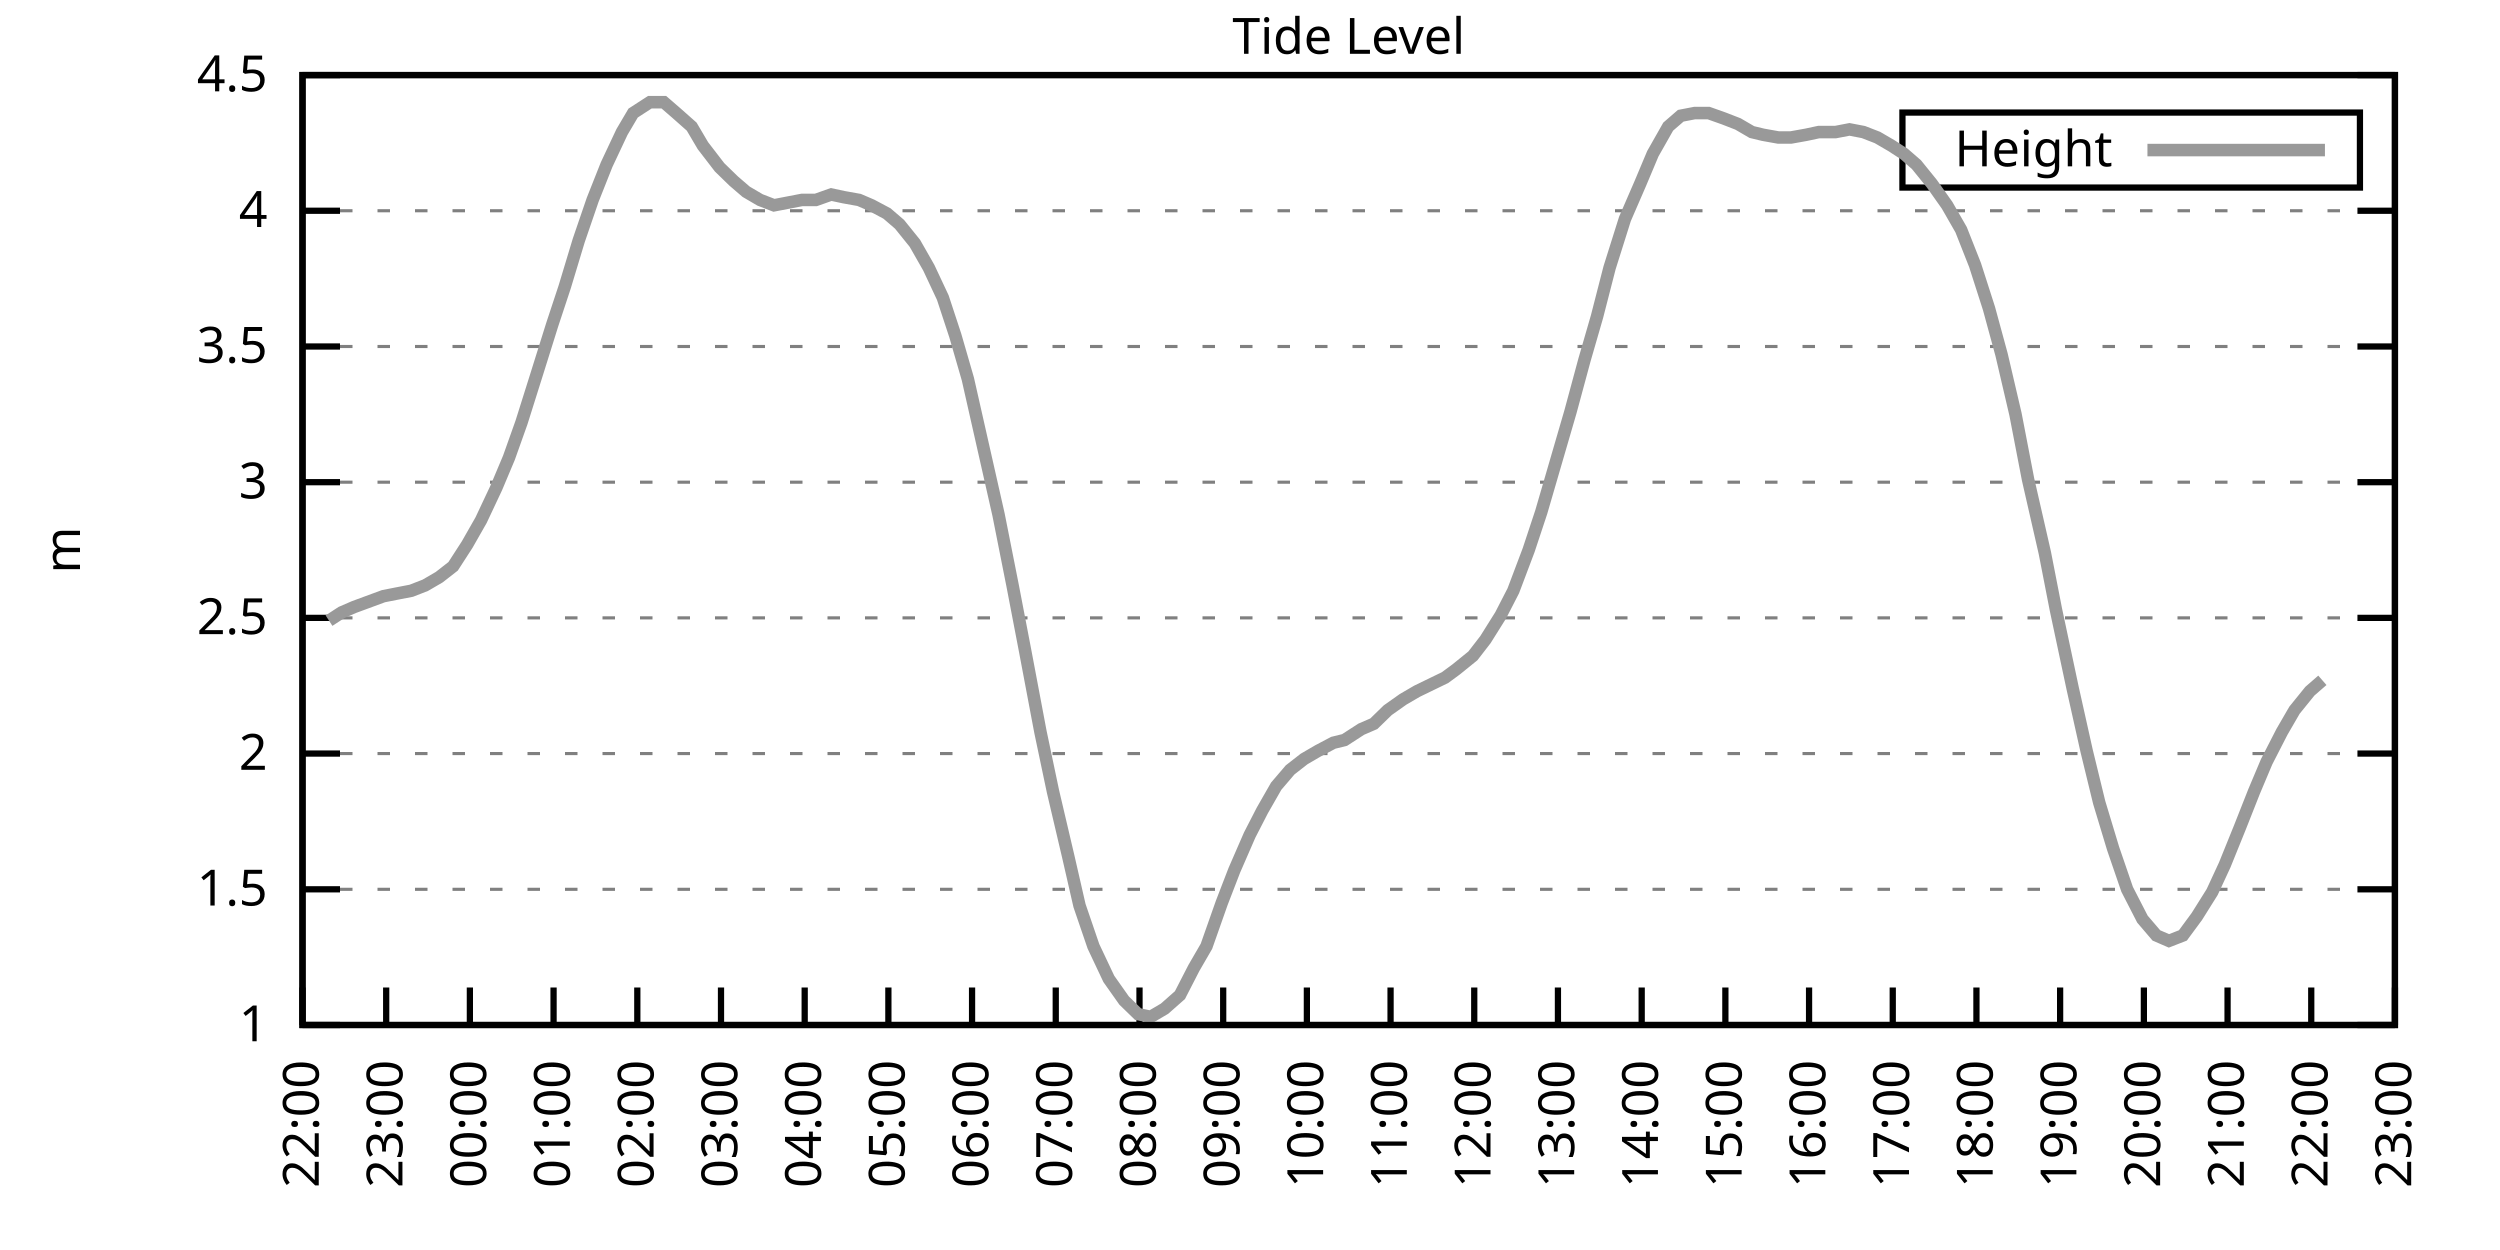
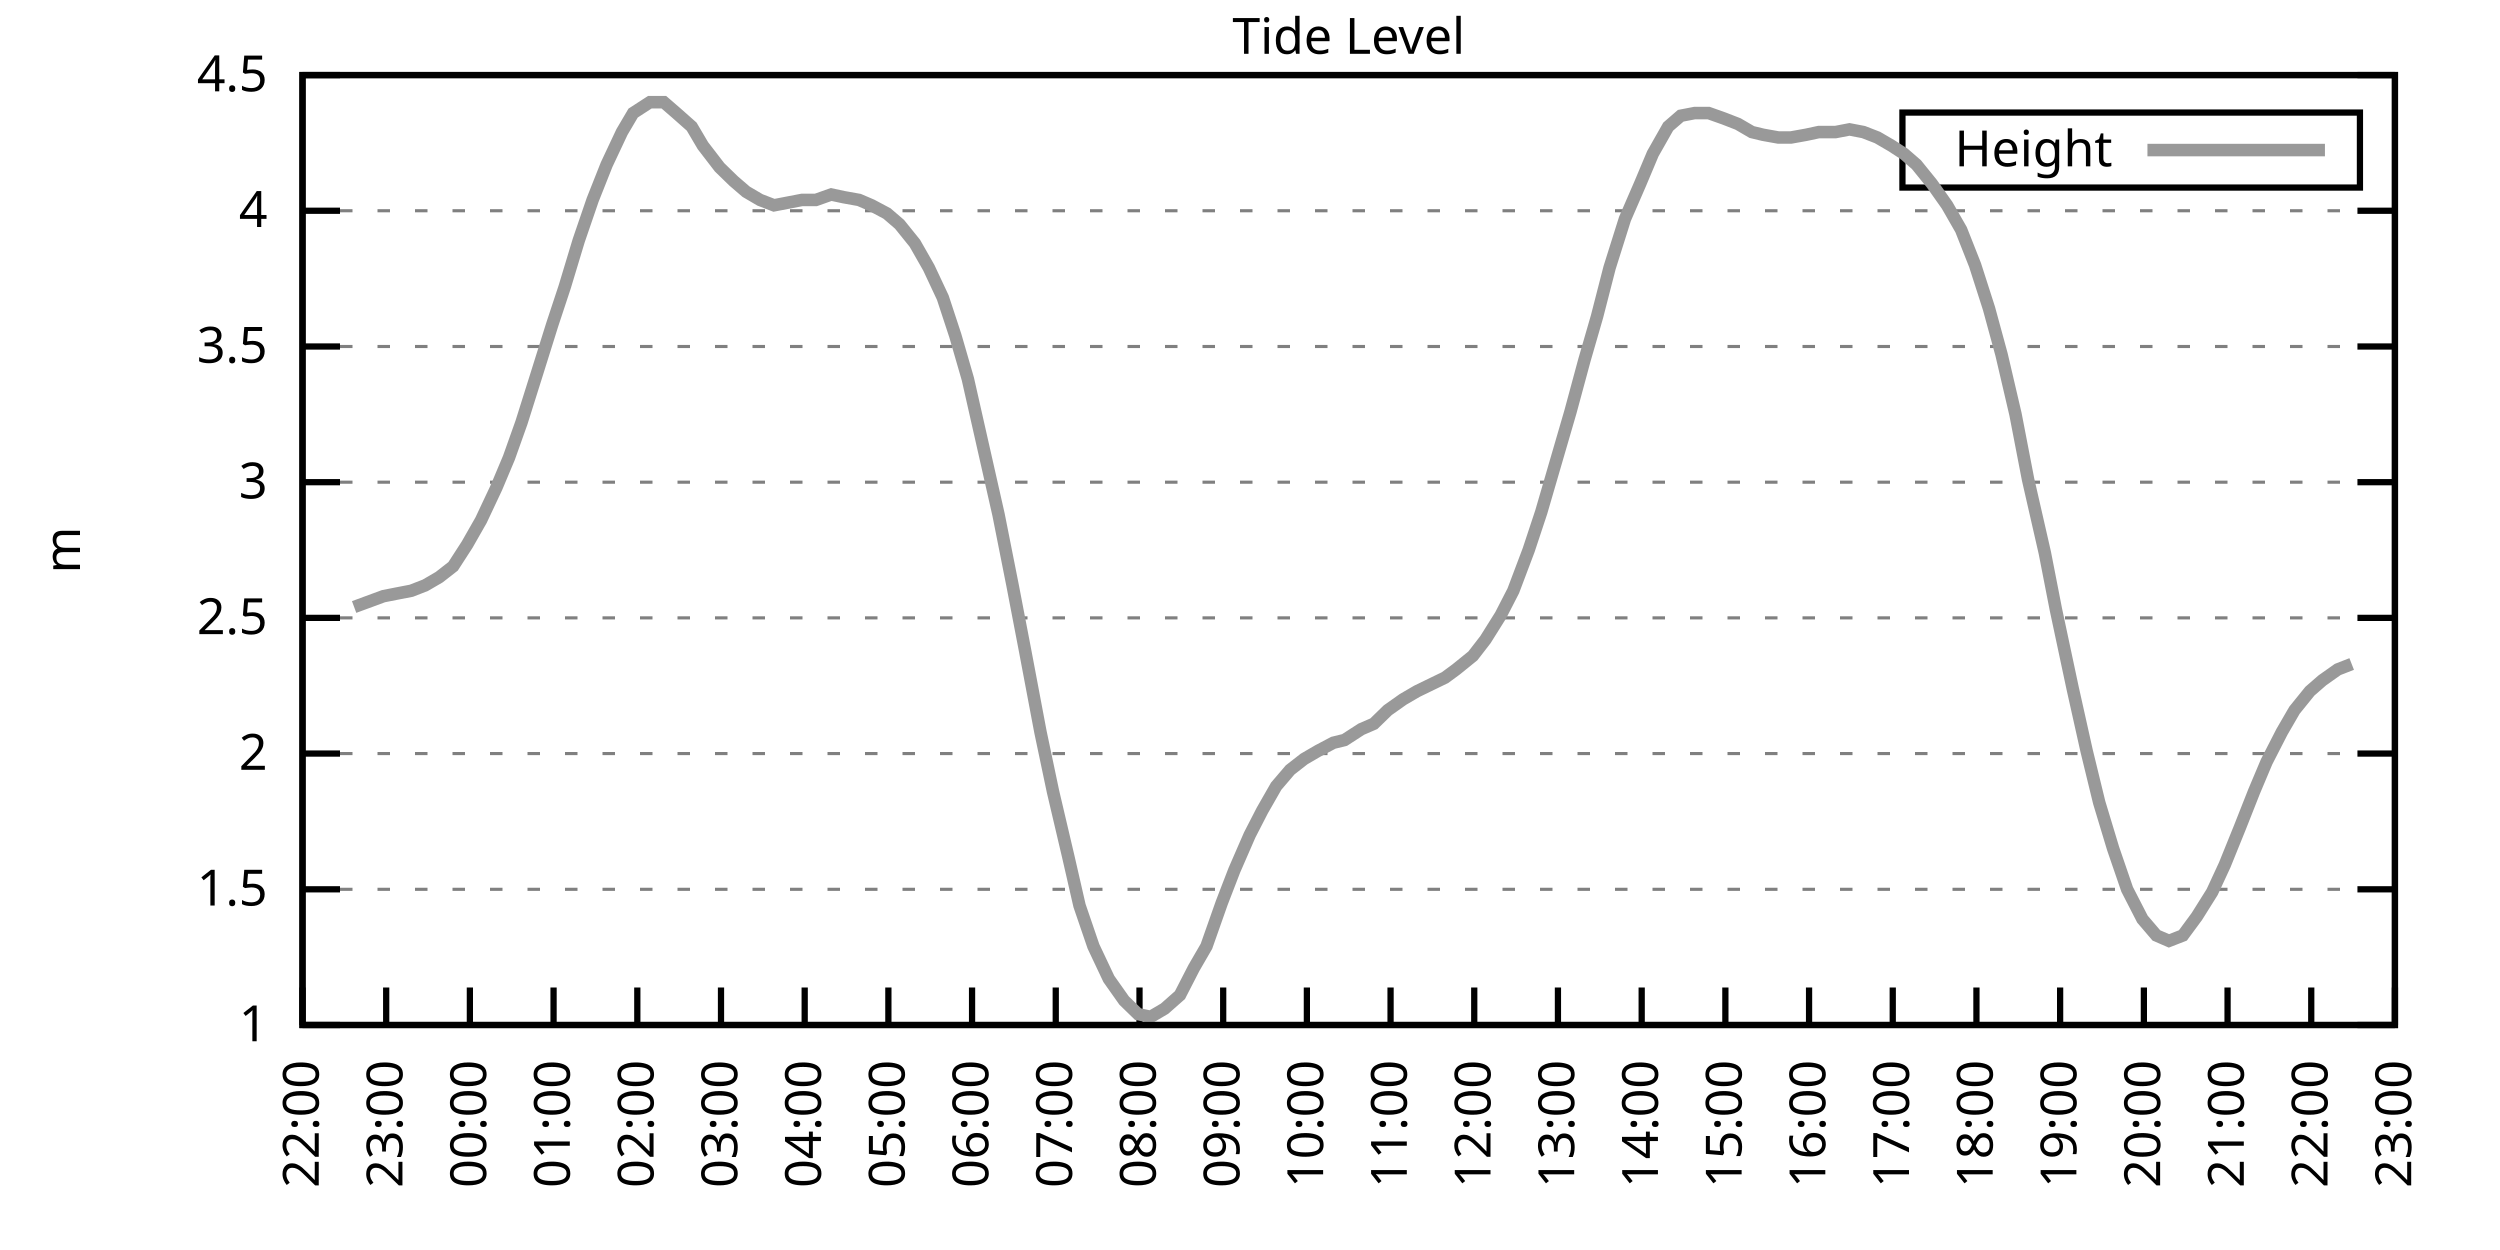
<svg xmlns="http://www.w3.org/2000/svg" xmlns:xlink="http://www.w3.org/1999/xlink" width="400" height="200" viewBox="0 0 400 200">
  <g id="gnuplot_canvas">
    <rect x="0" y="0" width="400" height="200" fill="none" />
    <defs>
      <circle id="gpDot" r="0.5" stroke-width="0.5" stroke="currentColor" />
      <path id="gpPt0" stroke-width="0.333" stroke="currentColor" d="M-1,0 h2 M0,-1 v2" />
      <path id="gpPt1" stroke-width="0.333" stroke="currentColor" d="M-1,-1 L1,1 M1,-1 L-1,1" />
      <path id="gpPt2" stroke-width="0.333" stroke="currentColor" d="M-1,0 L1,0 M0,-1 L0,1 M-1,-1 L1,1 M-1,1 L1,-1" />
      <rect id="gpPt3" stroke-width="0.333" stroke="currentColor" x="-1" y="-1" width="2" height="2" />
      <rect id="gpPt4" stroke-width="0.333" stroke="currentColor" fill="currentColor" x="-1" y="-1" width="2" height="2" />
      <circle id="gpPt5" stroke-width="0.333" stroke="currentColor" cx="0" cy="0" r="1" />
      <use xlink:href="#gpPt5" id="gpPt6" fill="currentColor" stroke="none" />
      <path id="gpPt7" stroke-width="0.333" stroke="currentColor" d="M0,-1.33 L-1.33,0.67 L1.33,0.67 z" />
      <use xlink:href="#gpPt7" id="gpPt8" fill="currentColor" stroke="none" />
      <use xlink:href="#gpPt7" id="gpPt9" stroke="currentColor" transform="rotate(180)" />
      <use xlink:href="#gpPt9" id="gpPt10" fill="currentColor" stroke="none" />
      <use xlink:href="#gpPt3" id="gpPt11" stroke="currentColor" transform="rotate(45)" />
      <use xlink:href="#gpPt11" id="gpPt12" fill="currentColor" stroke="none" />
      <path id="gpPt13" stroke-width="0.333" stroke="currentColor" d="M0,1.330 L1.265,0.411 L0.782,-1.067 L-0.782,-1.076 L-1.265,0.411 z" />
      <use xlink:href="#gpPt13" id="gpPt14" fill="currentColor" stroke="none" />
      <filter id="textbox" filterUnits="objectBoundingBox" x="0" y="0" height="1" width="1">
        <feFlood flood-color="white" flood-opacity="1" result="bgnd" />
        <feComposite in="SourceGraphic" in2="bgnd" operator="atop" />
      </filter>
      <filter id="greybox" filterUnits="objectBoundingBox" x="0" y="0" height="1" width="1">
        <feFlood flood-color="lightgrey" flood-opacity="1" result="grey" />
        <feComposite in="SourceGraphic" in2="grey" operator="atop" />
      </filter>
    </defs>
    <g fill="none" color="white" stroke="currentColor" stroke-width="1.00" stroke-linecap="butt" stroke-linejoin="miter">
</g>
    <g fill="none" color="black" stroke="currentColor" stroke-width="1.00" stroke-linecap="butt" stroke-linejoin="miter">
      <g stroke="none" shape-rendering="crispEdges">
        <polygon fill="rgb(255, 255, 255)" points="48.40,164.00 383.18,164.00 383.18,12.02 48.40,12.02 " />
      </g>
    </g>
    <g fill="none" color="black" stroke="currentColor" stroke-width="1.00" stroke-linecap="butt" stroke-linejoin="miter">
</g>
    <g fill="none" color="black" stroke="black" stroke-width="0.50" stroke-linecap="butt" stroke-linejoin="miter">
</g>
    <g fill="none" color="gray" stroke="currentColor" stroke-width="0.50" stroke-linecap="butt" stroke-linejoin="miter">
      <path stroke="gray" stroke-dasharray="2,4" class="gridline" d="M48.40,164.00 L383.19,164.00  " />
    </g>
    <g fill="none" color="gray" stroke="gray" stroke-width="1.00" stroke-linecap="butt" stroke-linejoin="miter">
</g>
    <g fill="none" color="black" stroke="currentColor" stroke-width="1.00" stroke-linecap="butt" stroke-linejoin="miter">
      <path stroke="black" d="M48.40,164.00 L54.40,164.00 M383.19,164.00 L377.19,164.00  " />
      <g transform="translate(42.80,166.60)" stroke="none" fill="black" font-family="Sans" font-size="8.00" text-anchor="end">
        <text>
          <tspan font-family="Sans"> 1</tspan>
        </text>
      </g>
    </g>
    <g fill="none" color="black" stroke="currentColor" stroke-width="1.00" stroke-linecap="butt" stroke-linejoin="miter">
</g>
    <g fill="none" color="black" stroke="black" stroke-width="0.50" stroke-linecap="butt" stroke-linejoin="miter">
</g>
    <g fill="none" color="gray" stroke="currentColor" stroke-width="0.50" stroke-linecap="butt" stroke-linejoin="miter">
      <path stroke="gray" stroke-dasharray="2,4" class="gridline" d="M48.40,142.29 L383.19,142.29  " />
    </g>
    <g fill="none" color="gray" stroke="gray" stroke-width="1.00" stroke-linecap="butt" stroke-linejoin="miter">
</g>
    <g fill="none" color="black" stroke="currentColor" stroke-width="1.00" stroke-linecap="butt" stroke-linejoin="miter">
      <path stroke="black" d="M48.40,142.29 L54.40,142.29 M383.19,142.29 L377.19,142.29  " />
      <g transform="translate(42.80,144.89)" stroke="none" fill="black" font-family="Sans" font-size="8.00" text-anchor="end">
        <text>
          <tspan font-family="Sans"> 1.5</tspan>
        </text>
      </g>
    </g>
    <g fill="none" color="black" stroke="currentColor" stroke-width="1.00" stroke-linecap="butt" stroke-linejoin="miter">
</g>
    <g fill="none" color="black" stroke="black" stroke-width="0.50" stroke-linecap="butt" stroke-linejoin="miter">
</g>
    <g fill="none" color="gray" stroke="currentColor" stroke-width="0.50" stroke-linecap="butt" stroke-linejoin="miter">
      <path stroke="gray" stroke-dasharray="2,4" class="gridline" d="M48.40,120.57 L383.19,120.57  " />
    </g>
    <g fill="none" color="gray" stroke="gray" stroke-width="1.00" stroke-linecap="butt" stroke-linejoin="miter">
</g>
    <g fill="none" color="black" stroke="currentColor" stroke-width="1.00" stroke-linecap="butt" stroke-linejoin="miter">
      <path stroke="black" d="M48.40,120.57 L54.40,120.57 M383.19,120.57 L377.19,120.57  " />
      <g transform="translate(42.80,123.17)" stroke="none" fill="black" font-family="Sans" font-size="8.00" text-anchor="end">
        <text>
          <tspan font-family="Sans"> 2</tspan>
        </text>
      </g>
    </g>
    <g fill="none" color="black" stroke="currentColor" stroke-width="1.00" stroke-linecap="butt" stroke-linejoin="miter">
</g>
    <g fill="none" color="black" stroke="black" stroke-width="0.50" stroke-linecap="butt" stroke-linejoin="miter">
</g>
    <g fill="none" color="gray" stroke="currentColor" stroke-width="0.50" stroke-linecap="butt" stroke-linejoin="miter">
      <path stroke="gray" stroke-dasharray="2,4" class="gridline" d="M48.40,98.86 L383.19,98.86  " />
    </g>
    <g fill="none" color="gray" stroke="gray" stroke-width="1.00" stroke-linecap="butt" stroke-linejoin="miter">
</g>
    <g fill="none" color="black" stroke="currentColor" stroke-width="1.00" stroke-linecap="butt" stroke-linejoin="miter">
      <path stroke="black" d="M48.40,98.86 L54.40,98.86 M383.19,98.86 L377.19,98.86  " />
      <g transform="translate(42.80,101.46)" stroke="none" fill="black" font-family="Sans" font-size="8.00" text-anchor="end">
        <text>
          <tspan font-family="Sans"> 2.5</tspan>
        </text>
      </g>
    </g>
    <g fill="none" color="black" stroke="currentColor" stroke-width="1.00" stroke-linecap="butt" stroke-linejoin="miter">
</g>
    <g fill="none" color="black" stroke="black" stroke-width="0.50" stroke-linecap="butt" stroke-linejoin="miter">
</g>
    <g fill="none" color="gray" stroke="currentColor" stroke-width="0.50" stroke-linecap="butt" stroke-linejoin="miter">
      <path stroke="gray" stroke-dasharray="2,4" class="gridline" d="M48.40,77.15 L383.19,77.15  " />
    </g>
    <g fill="none" color="gray" stroke="gray" stroke-width="1.00" stroke-linecap="butt" stroke-linejoin="miter">
</g>
    <g fill="none" color="black" stroke="currentColor" stroke-width="1.00" stroke-linecap="butt" stroke-linejoin="miter">
      <path stroke="black" d="M48.40,77.15 L54.40,77.15 M383.19,77.15 L377.19,77.15  " />
      <g transform="translate(42.80,79.75)" stroke="none" fill="black" font-family="Sans" font-size="8.00" text-anchor="end">
        <text>
          <tspan font-family="Sans"> 3</tspan>
        </text>
      </g>
    </g>
    <g fill="none" color="black" stroke="currentColor" stroke-width="1.00" stroke-linecap="butt" stroke-linejoin="miter">
</g>
    <g fill="none" color="black" stroke="black" stroke-width="0.50" stroke-linecap="butt" stroke-linejoin="miter">
</g>
    <g fill="none" color="gray" stroke="currentColor" stroke-width="0.50" stroke-linecap="butt" stroke-linejoin="miter">
      <path stroke="gray" stroke-dasharray="2,4" class="gridline" d="M48.40,55.44 L383.19,55.44  " />
    </g>
    <g fill="none" color="gray" stroke="gray" stroke-width="1.00" stroke-linecap="butt" stroke-linejoin="miter">
</g>
    <g fill="none" color="black" stroke="currentColor" stroke-width="1.00" stroke-linecap="butt" stroke-linejoin="miter">
      <path stroke="black" d="M48.40,55.44 L54.40,55.44 M383.19,55.44 L377.19,55.44  " />
      <g transform="translate(42.80,58.04)" stroke="none" fill="black" font-family="Sans" font-size="8.00" text-anchor="end">
        <text>
          <tspan font-family="Sans"> 3.5</tspan>
        </text>
      </g>
    </g>
    <g fill="none" color="black" stroke="currentColor" stroke-width="1.00" stroke-linecap="butt" stroke-linejoin="miter">
</g>
    <g fill="none" color="black" stroke="black" stroke-width="0.50" stroke-linecap="butt" stroke-linejoin="miter">
</g>
    <g fill="none" color="gray" stroke="currentColor" stroke-width="0.50" stroke-linecap="butt" stroke-linejoin="miter">
      <path stroke="gray" stroke-dasharray="2,4" class="gridline" d="M48.40,33.72 L383.19,33.72  " />
    </g>
    <g fill="none" color="gray" stroke="gray" stroke-width="1.00" stroke-linecap="butt" stroke-linejoin="miter">
</g>
    <g fill="none" color="black" stroke="currentColor" stroke-width="1.00" stroke-linecap="butt" stroke-linejoin="miter">
      <path stroke="black" d="M48.40,33.72 L54.40,33.72 M383.19,33.72 L377.19,33.72  " />
      <g transform="translate(42.80,36.32)" stroke="none" fill="black" font-family="Sans" font-size="8.00" text-anchor="end">
        <text>
          <tspan font-family="Sans"> 4</tspan>
        </text>
      </g>
    </g>
    <g fill="none" color="black" stroke="currentColor" stroke-width="1.00" stroke-linecap="butt" stroke-linejoin="miter">
</g>
    <g fill="none" color="black" stroke="black" stroke-width="0.50" stroke-linecap="butt" stroke-linejoin="miter">
</g>
    <g fill="none" color="gray" stroke="currentColor" stroke-width="0.50" stroke-linecap="butt" stroke-linejoin="miter">
      <path stroke="gray" stroke-dasharray="2,4" class="gridline" d="M48.40,12.01 L383.19,12.01  " />
    </g>
    <g fill="none" color="gray" stroke="gray" stroke-width="1.00" stroke-linecap="butt" stroke-linejoin="miter">
</g>
    <g fill="none" color="black" stroke="currentColor" stroke-width="1.00" stroke-linecap="butt" stroke-linejoin="miter">
      <path stroke="black" d="M48.40,12.01 L54.40,12.01 M383.19,12.01 L377.19,12.01  " />
      <g transform="translate(42.80,14.61)" stroke="none" fill="black" font-family="Sans" font-size="8.00" text-anchor="end">
        <text>
          <tspan font-family="Sans"> 4.5</tspan>
        </text>
      </g>
    </g>
    <g fill="none" color="black" stroke="currentColor" stroke-width="1.00" stroke-linecap="butt" stroke-linejoin="miter">
      <path stroke="black" d="M48.40,164.00 L48.40,158.00  " />
      <g transform="translate(51.00,169.60) rotate(270.00)" stroke="none" fill="black" font-family="Sans" font-size="8.00" text-anchor="end">
        <text>
          <tspan font-family="Sans">22:00</tspan>
        </text>
      </g>
    </g>
    <g fill="none" color="black" stroke="currentColor" stroke-width="1.00" stroke-linecap="butt" stroke-linejoin="miter">
      <path stroke="black" d="M61.79,164.00 L61.79,158.00  " />
      <g transform="translate(64.39,169.60) rotate(270.00)" stroke="none" fill="black" font-family="Sans" font-size="8.00" text-anchor="end">
        <text>
          <tspan font-family="Sans">23:00</tspan>
        </text>
      </g>
    </g>
    <g fill="none" color="black" stroke="currentColor" stroke-width="1.00" stroke-linecap="butt" stroke-linejoin="miter">
      <path stroke="black" d="M75.18,164.00 L75.18,158.00  " />
      <g transform="translate(77.78,169.60) rotate(270.00)" stroke="none" fill="black" font-family="Sans" font-size="8.00" text-anchor="end">
        <text>
          <tspan font-family="Sans">00:00</tspan>
        </text>
      </g>
    </g>
    <g fill="none" color="black" stroke="currentColor" stroke-width="1.00" stroke-linecap="butt" stroke-linejoin="miter">
      <path stroke="black" d="M88.57,164.00 L88.57,158.00  " />
      <g transform="translate(91.17,169.60) rotate(270.00)" stroke="none" fill="black" font-family="Sans" font-size="8.00" text-anchor="end">
        <text>
          <tspan font-family="Sans">01:00</tspan>
        </text>
      </g>
    </g>
    <g fill="none" color="black" stroke="currentColor" stroke-width="1.00" stroke-linecap="butt" stroke-linejoin="miter">
      <path stroke="black" d="M101.97,164.00 L101.97,158.00  " />
      <g transform="translate(104.57,169.60) rotate(270.00)" stroke="none" fill="black" font-family="Sans" font-size="8.00" text-anchor="end">
        <text>
          <tspan font-family="Sans">02:00</tspan>
        </text>
      </g>
    </g>
    <g fill="none" color="black" stroke="currentColor" stroke-width="1.00" stroke-linecap="butt" stroke-linejoin="miter">
      <path stroke="black" d="M115.36,164.00 L115.36,158.00  " />
      <g transform="translate(117.96,169.60) rotate(270.00)" stroke="none" fill="black" font-family="Sans" font-size="8.00" text-anchor="end">
        <text>
          <tspan font-family="Sans">03:00</tspan>
        </text>
      </g>
    </g>
    <g fill="none" color="black" stroke="currentColor" stroke-width="1.00" stroke-linecap="butt" stroke-linejoin="miter">
      <path stroke="black" d="M128.75,164.00 L128.75,158.00  " />
      <g transform="translate(131.35,169.60) rotate(270.00)" stroke="none" fill="black" font-family="Sans" font-size="8.00" text-anchor="end">
        <text>
          <tspan font-family="Sans">04:00</tspan>
        </text>
      </g>
    </g>
    <g fill="none" color="black" stroke="currentColor" stroke-width="1.00" stroke-linecap="butt" stroke-linejoin="miter">
      <path stroke="black" d="M142.14,164.00 L142.14,158.00  " />
      <g transform="translate(144.74,169.60) rotate(270.00)" stroke="none" fill="black" font-family="Sans" font-size="8.00" text-anchor="end">
        <text>
          <tspan font-family="Sans">05:00</tspan>
        </text>
      </g>
    </g>
    <g fill="none" color="black" stroke="currentColor" stroke-width="1.00" stroke-linecap="butt" stroke-linejoin="miter">
      <path stroke="black" d="M155.53,164.00 L155.53,158.00  " />
      <g transform="translate(158.13,169.60) rotate(270.00)" stroke="none" fill="black" font-family="Sans" font-size="8.00" text-anchor="end">
        <text>
          <tspan font-family="Sans">06:00</tspan>
        </text>
      </g>
    </g>
    <g fill="none" color="black" stroke="currentColor" stroke-width="1.00" stroke-linecap="butt" stroke-linejoin="miter">
      <path stroke="black" d="M168.92,164.00 L168.92,158.00  " />
      <g transform="translate(171.52,169.60) rotate(270.00)" stroke="none" fill="black" font-family="Sans" font-size="8.00" text-anchor="end">
        <text>
          <tspan font-family="Sans">07:00</tspan>
        </text>
      </g>
    </g>
    <g fill="none" color="black" stroke="currentColor" stroke-width="1.00" stroke-linecap="butt" stroke-linejoin="miter">
      <path stroke="black" d="M182.32,164.00 L182.32,158.00  " />
      <g transform="translate(184.92,169.60) rotate(270.00)" stroke="none" fill="black" font-family="Sans" font-size="8.00" text-anchor="end">
        <text>
          <tspan font-family="Sans">08:00</tspan>
        </text>
      </g>
    </g>
    <g fill="none" color="black" stroke="currentColor" stroke-width="1.00" stroke-linecap="butt" stroke-linejoin="miter">
      <path stroke="black" d="M195.71,164.00 L195.71,158.00  " />
      <g transform="translate(198.31,169.60) rotate(270.00)" stroke="none" fill="black" font-family="Sans" font-size="8.00" text-anchor="end">
        <text>
          <tspan font-family="Sans">09:00</tspan>
        </text>
      </g>
    </g>
    <g fill="none" color="black" stroke="currentColor" stroke-width="1.00" stroke-linecap="butt" stroke-linejoin="miter">
      <path stroke="black" d="M209.10,164.00 L209.10,158.00  " />
      <g transform="translate(211.70,169.60) rotate(270.00)" stroke="none" fill="black" font-family="Sans" font-size="8.00" text-anchor="end">
        <text>
          <tspan font-family="Sans">10:00</tspan>
        </text>
      </g>
    </g>
    <g fill="none" color="black" stroke="currentColor" stroke-width="1.00" stroke-linecap="butt" stroke-linejoin="miter">
      <path stroke="black" d="M222.49,164.00 L222.49,158.00  " />
      <g transform="translate(225.09,169.60) rotate(270.00)" stroke="none" fill="black" font-family="Sans" font-size="8.00" text-anchor="end">
        <text>
          <tspan font-family="Sans">11:00</tspan>
        </text>
      </g>
    </g>
    <g fill="none" color="black" stroke="currentColor" stroke-width="1.00" stroke-linecap="butt" stroke-linejoin="miter">
      <path stroke="black" d="M235.88,164.00 L235.88,158.00  " />
      <g transform="translate(238.48,169.60) rotate(270.00)" stroke="none" fill="black" font-family="Sans" font-size="8.00" text-anchor="end">
        <text>
          <tspan font-family="Sans">12:00</tspan>
        </text>
      </g>
    </g>
    <g fill="none" color="black" stroke="currentColor" stroke-width="1.00" stroke-linecap="butt" stroke-linejoin="miter">
      <path stroke="black" d="M249.27,164.00 L249.27,158.00  " />
      <g transform="translate(251.87,169.60) rotate(270.00)" stroke="none" fill="black" font-family="Sans" font-size="8.00" text-anchor="end">
        <text>
          <tspan font-family="Sans">13:00</tspan>
        </text>
      </g>
    </g>
    <g fill="none" color="black" stroke="currentColor" stroke-width="1.00" stroke-linecap="butt" stroke-linejoin="miter">
      <path stroke="black" d="M262.67,164.00 L262.67,158.00  " />
      <g transform="translate(265.27,169.60) rotate(270.00)" stroke="none" fill="black" font-family="Sans" font-size="8.00" text-anchor="end">
        <text>
          <tspan font-family="Sans">14:00</tspan>
        </text>
      </g>
    </g>
    <g fill="none" color="black" stroke="currentColor" stroke-width="1.00" stroke-linecap="butt" stroke-linejoin="miter">
      <path stroke="black" d="M276.06,164.00 L276.06,158.00  " />
      <g transform="translate(278.66,169.60) rotate(270.00)" stroke="none" fill="black" font-family="Sans" font-size="8.00" text-anchor="end">
        <text>
          <tspan font-family="Sans">15:00</tspan>
        </text>
      </g>
    </g>
    <g fill="none" color="black" stroke="currentColor" stroke-width="1.00" stroke-linecap="butt" stroke-linejoin="miter">
      <path stroke="black" d="M289.45,164.00 L289.45,158.00  " />
      <g transform="translate(292.05,169.60) rotate(270.00)" stroke="none" fill="black" font-family="Sans" font-size="8.00" text-anchor="end">
        <text>
          <tspan font-family="Sans">16:00</tspan>
        </text>
      </g>
    </g>
    <g fill="none" color="black" stroke="currentColor" stroke-width="1.00" stroke-linecap="butt" stroke-linejoin="miter">
      <path stroke="black" d="M302.84,164.00 L302.84,158.00  " />
      <g transform="translate(305.44,169.60) rotate(270.00)" stroke="none" fill="black" font-family="Sans" font-size="8.00" text-anchor="end">
        <text>
          <tspan font-family="Sans">17:00</tspan>
        </text>
      </g>
    </g>
    <g fill="none" color="black" stroke="currentColor" stroke-width="1.00" stroke-linecap="butt" stroke-linejoin="miter">
      <path stroke="black" d="M316.23,164.00 L316.23,158.00  " />
      <g transform="translate(318.83,169.60) rotate(270.00)" stroke="none" fill="black" font-family="Sans" font-size="8.00" text-anchor="end">
        <text>
          <tspan font-family="Sans">18:00</tspan>
        </text>
      </g>
    </g>
    <g fill="none" color="black" stroke="currentColor" stroke-width="1.00" stroke-linecap="butt" stroke-linejoin="miter">
      <path stroke="black" d="M329.62,164.00 L329.62,158.00  " />
      <g transform="translate(332.22,169.60) rotate(270.00)" stroke="none" fill="black" font-family="Sans" font-size="8.00" text-anchor="end">
        <text>
          <tspan font-family="Sans">19:00</tspan>
        </text>
      </g>
    </g>
    <g fill="none" color="black" stroke="currentColor" stroke-width="1.00" stroke-linecap="butt" stroke-linejoin="miter">
      <path stroke="black" d="M343.02,164.00 L343.02,158.00  " />
      <g transform="translate(345.62,169.60) rotate(270.00)" stroke="none" fill="black" font-family="Sans" font-size="8.00" text-anchor="end">
        <text>
          <tspan font-family="Sans">20:00</tspan>
        </text>
      </g>
    </g>
    <g fill="none" color="black" stroke="currentColor" stroke-width="1.00" stroke-linecap="butt" stroke-linejoin="miter">
      <path stroke="black" d="M356.41,164.00 L356.41,158.00  " />
      <g transform="translate(359.01,169.60) rotate(270.00)" stroke="none" fill="black" font-family="Sans" font-size="8.00" text-anchor="end">
        <text>
          <tspan font-family="Sans">21:00</tspan>
        </text>
      </g>
    </g>
    <g fill="none" color="black" stroke="currentColor" stroke-width="1.00" stroke-linecap="butt" stroke-linejoin="miter">
      <path stroke="black" d="M369.80,164.00 L369.80,158.00  " />
      <g transform="translate(372.40,169.60) rotate(270.00)" stroke="none" fill="black" font-family="Sans" font-size="8.00" text-anchor="end">
        <text>
          <tspan font-family="Sans">22:00</tspan>
        </text>
      </g>
    </g>
    <g fill="none" color="black" stroke="currentColor" stroke-width="1.00" stroke-linecap="butt" stroke-linejoin="miter">
      <path stroke="black" d="M383.19,164.00 L383.19,158.00  " />
      <g transform="translate(385.79,169.60) rotate(270.00)" stroke="none" fill="black" font-family="Sans" font-size="8.00" text-anchor="end">
        <text>
          <tspan font-family="Sans">23:00</tspan>
        </text>
      </g>
    </g>
    <g fill="none" color="black" stroke="currentColor" stroke-width="1.00" stroke-linecap="butt" stroke-linejoin="miter">
</g>
    <g fill="none" color="black" stroke="currentColor" stroke-width="1.00" stroke-linecap="butt" stroke-linejoin="miter">
      <path stroke="black" d="M48.40,12.01 L48.40,164.00 L383.19,164.00 L383.19,12.01 L48.40,12.01 Z  " />
    </g>
    <g fill="none" color="black" stroke="currentColor" stroke-width="1.00" stroke-linecap="butt" stroke-linejoin="miter">
</g>
    <g fill="none" color="black" stroke="currentColor" stroke-width="1.00" stroke-linecap="butt" stroke-linejoin="miter">
      <path stroke="black" d="M304.39,30.01 L304.39,18.01 L377.59,18.01 L377.59,30.01 L304.39,30.01 Z  " />
    </g>
    <g id="Tide_level_plot_1">
      <g fill="none" color="white" stroke="black" stroke-width="2.00" stroke-linecap="butt" stroke-linejoin="miter">
</g>
      <g fill="none" color="black" stroke="currentColor" stroke-width="2.00" stroke-linecap="butt" stroke-linejoin="miter">
        <g transform="translate(337.99,26.61)" stroke="none" fill="black" font-family="Sans" font-size="8.00" text-anchor="end">
          <text>
            <tspan font-family="Sans">Height</tspan>
          </text>
        </g>
      </g>
      <g fill="none" color="black" stroke="currentColor" stroke-width="2.00" stroke-linecap="butt" stroke-linejoin="miter">
-         <path stroke="rgb(153, 153, 153)" d="M343.59,24.01 L371.99,24.01 M52.64,99.30 L54.65,97.99 L56.66,97.12 L61.35,95.39 L63.58,94.95 L65.81,94.52   L68.04,93.65 L70.27,92.35 L72.50,90.61 L74.74,87.14 L76.97,83.23 L79.42,78.02 L81.43,73.24 L83.44,67.59   L85.90,59.78 L88.35,51.96 L90.36,45.88 L92.59,38.50 L94.82,31.99 L97.06,26.34 L99.51,21.13 L101.30,18.09   L103.98,16.35 L106.21,16.35 L108.22,18.09 L110.67,20.26 L112.46,23.30 L115.13,26.77 L117.37,28.95 L119.38,30.68   L121.61,31.99 L123.84,32.85 L126.07,32.42 L128.30,31.99 L130.54,31.99 L132.99,31.12 L135.00,31.55 L137.45,31.99   L139.46,32.85 L141.92,34.16 L143.93,35.89 L146.38,38.93 L148.61,42.84 L150.85,47.62 L152.85,53.70 L154.86,60.65   L159.77,82.36 L162.01,93.65 L164.01,104.07 L166.47,117.10 L168.48,126.65 L170.93,137.08 L172.72,144.89 L174.95,151.41   L177.41,156.62 L179.86,160.09 L182.09,162.26 L184.10,162.70 L186.33,161.39 L188.79,159.22 L191.02,154.88 L193.03,151.41   L195.48,144.46 L197.49,139.25 L199.95,133.60 L201.96,129.69 L204.19,125.79 L206.42,123.18 L208.65,121.44 L210.88,120.14   L213.34,118.84 L215.13,118.40 L217.80,116.67 L219.81,115.80 L222.04,113.63 L224.50,111.89 L226.73,110.59 L228.52,109.72   L231.20,108.42 L232.98,107.11 L235.66,104.94 L237.67,102.34 L240.12,98.43 L242.13,94.52 L244.59,88.00 L246.60,81.93   L251.28,65.86 L253.51,57.61 L255.52,50.66 L257.53,42.84 L259.99,35.03 L262.44,29.38 L264.45,24.60 L266.91,20.26   L268.92,18.52 L271.15,18.09 L273.38,18.09 L275.83,18.96 L278.07,19.83 L280.30,21.13 L282.08,21.56 L284.54,22.00   L286.55,22.00 L289.00,21.56 L291.01,21.13 L293.69,21.13 L295.92,20.70 L298.15,21.13 L300.39,22.00 L302.62,23.30   L304.63,24.60 L306.63,26.34 L309.09,29.38 L311.54,32.85 L313.78,36.76 L316.01,42.41 L318.24,49.36 L320.25,56.74   L322.48,66.29 L324.49,76.71 L327.17,88.44 L328.95,97.56 L331.63,110.15 L333.86,120.14 L335.87,128.39 L338.10,135.77   L340.34,142.29 L342.79,147.06 L345.02,149.67 L347.03,150.54 L349.26,149.67 L351.50,146.63 L353.95,142.72 L355.96,138.38   L358.42,132.30 L360.65,126.65 L362.66,121.88 L365.11,117.10 L367.12,113.63 L369.58,110.59 L371.58,108.85  " />
+         <path stroke="rgb(153, 153, 153)" d="M343.59,24.01 L371.99,24.01 M56.66,97.12 L61.35,95.39 L63.58,94.95 L65.81,94.52 L68.04,93.65 L70.27,92.35   L72.50,90.61 L74.74,87.14 L76.97,83.23 L79.42,78.02 L81.43,73.24 L83.44,67.59 L85.90,59.78 L88.35,51.96   L90.36,45.88 L92.59,38.50 L94.82,31.99 L97.06,26.34 L99.51,21.13 L101.30,18.09 L103.98,16.35 L106.21,16.35   L108.22,18.09 L110.67,20.26 L112.46,23.30 L115.13,26.77 L117.37,28.95 L119.38,30.68 L121.61,31.99 L123.84,32.85   L126.07,32.42 L128.30,31.99 L130.54,31.99 L132.99,31.12 L135.00,31.55 L137.45,31.99 L139.46,32.85 L141.92,34.16   L143.93,35.89 L146.38,38.93 L148.61,42.84 L150.85,47.62 L152.85,53.70 L154.86,60.65 L159.77,82.36 L162.01,93.65   L164.01,104.07 L166.47,117.10 L168.48,126.65 L170.93,137.08 L172.72,144.89 L174.95,151.41 L177.41,156.62 L179.86,160.09   L182.09,162.26 L184.10,162.70 L186.33,161.39 L188.79,159.22 L191.02,154.88 L193.03,151.41 L195.48,144.46 L197.49,139.25   L199.95,133.60 L201.96,129.69 L204.19,125.79 L206.42,123.18 L208.65,121.44 L210.88,120.14 L213.34,118.84 L215.13,118.40   L217.80,116.67 L219.81,115.80 L222.04,113.63 L224.50,111.89 L226.73,110.59 L228.52,109.72 L231.20,108.42 L232.98,107.11   L235.66,104.94 L237.67,102.34 L240.12,98.43 L242.13,94.52 L244.59,88.00 L246.60,81.93 L251.28,65.86 L253.51,57.61   L255.52,50.66 L257.53,42.84 L259.99,35.03 L262.44,29.38 L264.45,24.60 L266.91,20.26 L268.92,18.52 L271.15,18.09   L273.38,18.09 L275.83,18.96 L278.07,19.83 L280.30,21.13 L282.08,21.56 L284.54,22.00 L286.55,22.00 L289.00,21.56   L291.01,21.13 L293.69,21.13 L295.92,20.70 L298.15,21.13 L300.39,22.00 L302.62,23.30 L304.63,24.60 L306.63,26.34   L309.09,29.38 L311.54,32.85 L313.78,36.76 L316.01,42.41 L318.24,49.36 L320.25,56.74 L322.48,66.29 L324.49,76.71   L327.17,88.44 L328.95,97.56 L331.63,110.15 L333.86,120.14 L335.87,128.39 L338.10,135.77 L340.34,142.29 L342.79,147.06   L345.02,149.67 L347.03,150.54 L349.26,149.67 L351.50,146.63 L353.95,142.72 L355.96,138.38 L358.42,132.30 L360.65,126.65   L362.66,121.88 L365.11,117.10 L367.12,113.63 L369.58,110.59 L371.58,108.85 L374.04,107.11 L376.27,106.24  " />
      </g>
    </g>
    <g fill="none" color="black" stroke="currentColor" stroke-width="2.00" stroke-linecap="butt" stroke-linejoin="miter">
</g>
    <g fill="none" color="black" stroke="black" stroke-width="1.00" stroke-linecap="butt" stroke-linejoin="miter">
</g>
    <g fill="none" color="black" stroke="currentColor" stroke-width="1.00" stroke-linecap="butt" stroke-linejoin="miter">
      <path stroke="black" d="M48.40,12.01 L48.40,164.00 L383.19,164.00 L383.19,12.01 L48.40,12.01 Z  " />
      <g transform="translate(12.80,88.01) rotate(270.00)" stroke="none" fill="black" font-family="Sans" font-size="8.00" text-anchor="middle">
        <text>
          <tspan font-family="Sans">m</tspan>
        </text>
      </g>
    </g>
    <g fill="none" color="black" stroke="currentColor" stroke-width="1.00" stroke-linecap="butt" stroke-linejoin="miter">
</g>
    <g fill="none" color="black" stroke="currentColor" stroke-width="1.00" stroke-linecap="butt" stroke-linejoin="miter">
      <g transform="translate(215.79,8.61)" stroke="none" fill="black" font-family="Sans" font-size="8.00" text-anchor="middle">
        <text>
          <tspan font-family="Sans">Tide Level</tspan>
        </text>
      </g>
    </g>
    <g fill="none" color="black" stroke="currentColor" stroke-width="1.00" stroke-linecap="butt" stroke-linejoin="miter">
</g>
  </g>
</svg>
